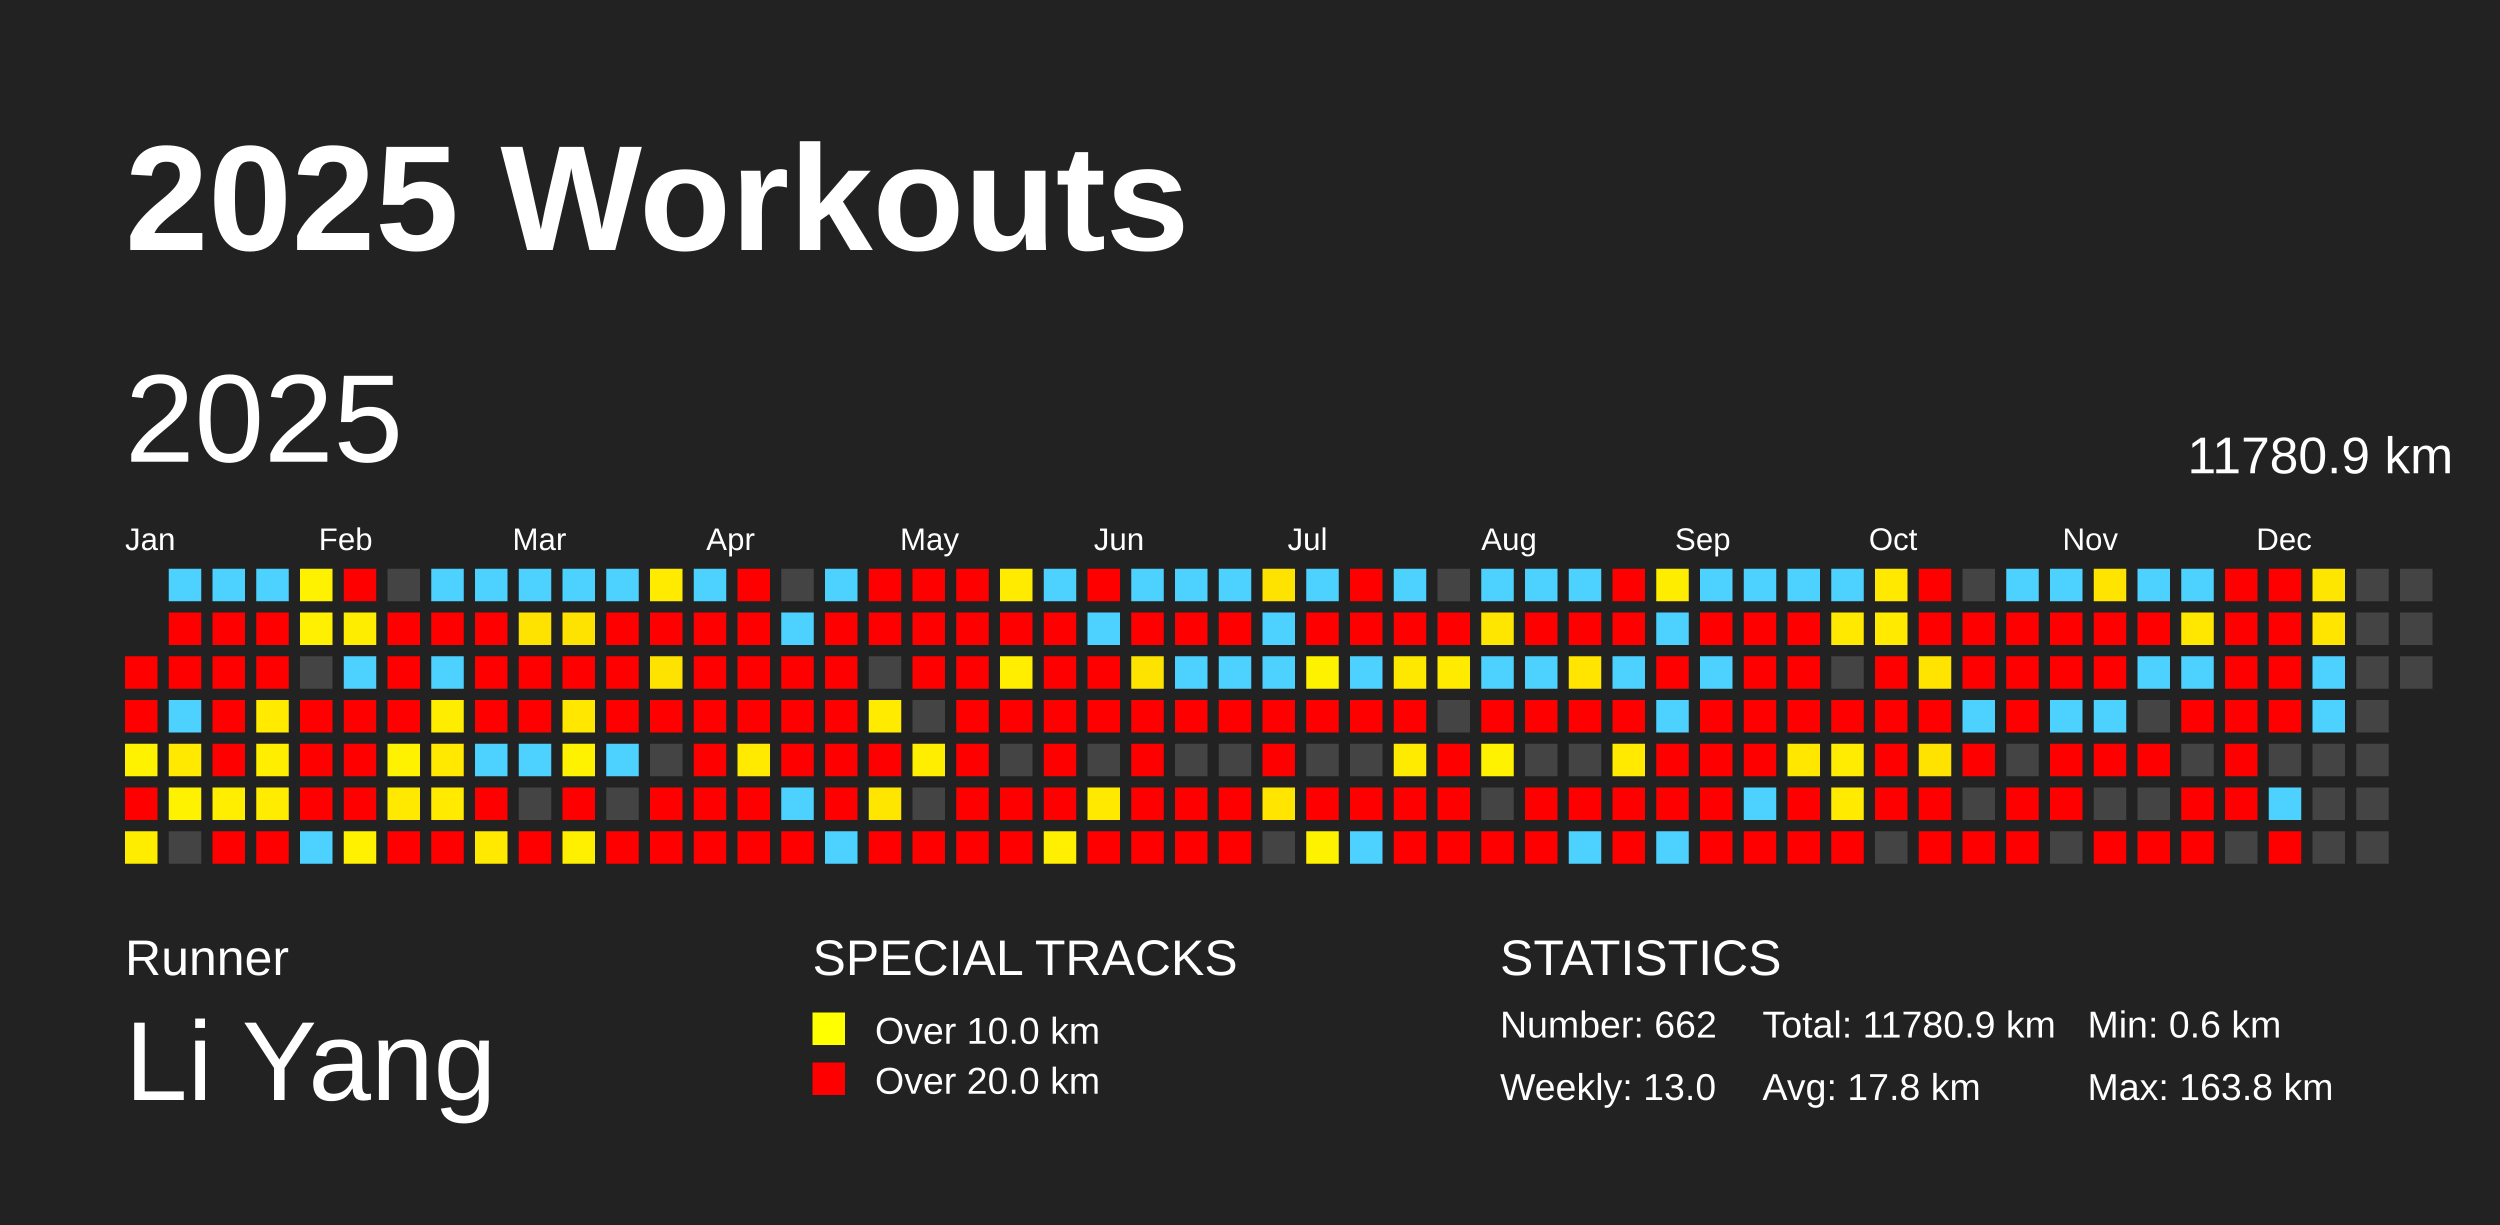
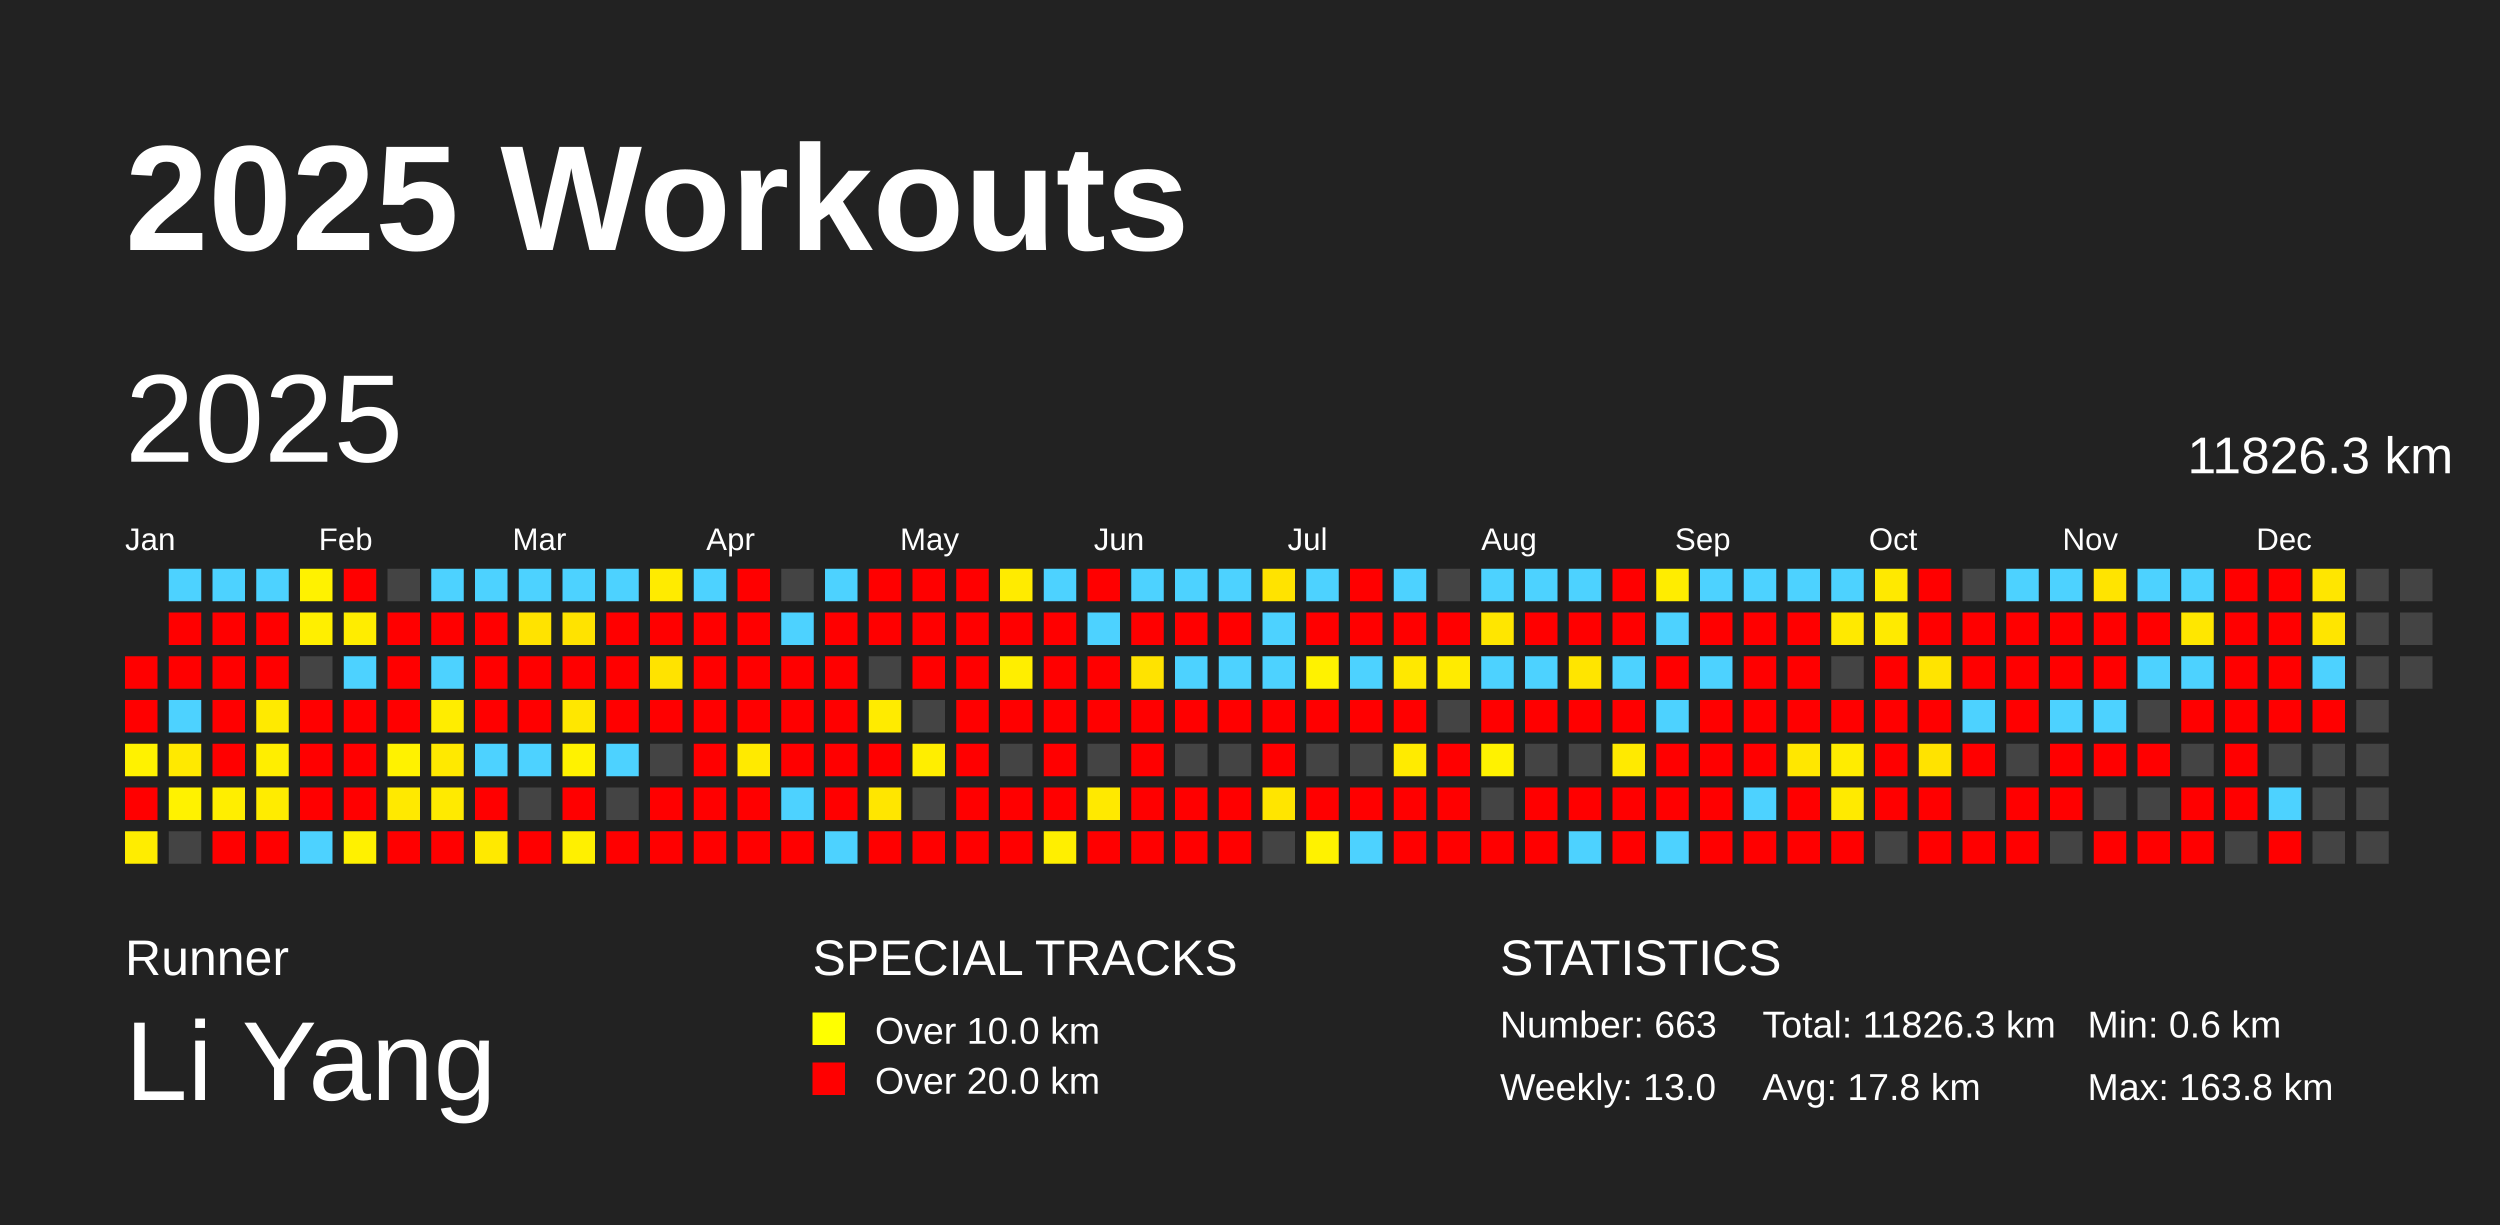
<svg xmlns="http://www.w3.org/2000/svg" baseProfile="full" height="98mm" version="1.1" viewBox="0,0,200,98" width="200mm">
  <defs />
  <rect fill="#222222" height="98" width="200" x="0" y="0" />
  <text fill="#FFFFFF" style="font-size:12px; font-family:Arial; font-weight:bold;" x="10" y="20">2025 Workouts</text>
  <text fill="#FFFFFF" style="font-size:4px; font-family:Arial" x="10" y="78">Runner</text>
  <text fill="#FFFFFF" style="font-size:9px; font-family:Arial" x="10" y="88">Li Yang</text>
  <text fill="#FFFFFF" style="font-size:4px; font-family:Arial" x="65" y="78">SPECIAL TRACKS</text>
  <rect fill="yellow" height="2.6" width="2.6" x="65" y="81" />
  <text fill="#FFFFFF" style="font-size:3px; font-family:Arial" x="70" y="83.5">Over 10.0 km</text>
  <rect fill="red" height="2.6" width="2.6" x="65" y="85" />
  <text fill="#FFFFFF" style="font-size:3px; font-family:Arial" x="70" y="87.5">Over 20.0 km</text>
  <text fill="#FFFFFF" style="font-size:4px; font-family:Arial" x="120" y="78">STATISTICS</text>
-   <text fill="#FFFFFF" style="font-size:3px; font-family:Arial" x="120" y="83">Number: 662</text>
+   <text fill="#FFFFFF" style="font-size:3px; font-family:Arial" x="120" y="83">Number: 663</text>
  <text fill="#FFFFFF" style="font-size:3px; font-family:Arial" x="120" y="88">Weekly: 13.0</text>
-   <text fill="#FFFFFF" style="font-size:3px; font-family:Arial" x="141" y="83">Total: 11780.9 km</text>
+   <text fill="#FFFFFF" style="font-size:3px; font-family:Arial" x="141" y="83">Total: 11826.3 km</text>
  <text fill="#FFFFFF" style="font-size:3px; font-family:Arial" x="141" y="88">Avg: 17.8 km</text>
  <text fill="#FFFFFF" style="font-size:3px; font-family:Arial" x="167" y="83">Min: 0.6 km</text>
  <text fill="#FFFFFF" style="font-size:3px; font-family:Arial" x="167" y="88">Max: 163.8 km</text>
  <text dominant-baseline="hanging" fill="#FFFFFF" style="font-size:10.0px; font-family:Arial;" x="10" y="30">2025</text>
-   <text dominant-baseline="hanging" fill="#FFFFFF" style="font-size:4.125px; font-family:Arial;" x="175" y="35">11780.9 km</text>
+   <text dominant-baseline="hanging" fill="#FFFFFF" style="font-size:4.125px; font-family:Arial;" x="175" y="35">11826.3 km</text>
  <text fill="#FFFFFF" style="font-size:2.5px; font-family:Arial" x="10.0" y="44">Jan</text>
  <text fill="#FFFFFF" style="font-size:2.5px; font-family:Arial" x="25.5" y="44">Feb</text>
  <text fill="#FFFFFF" style="font-size:2.5px; font-family:Arial" x="41.0" y="44">Mar</text>
  <text fill="#FFFFFF" style="font-size:2.5px; font-family:Arial" x="56.5" y="44">Apr</text>
  <text fill="#FFFFFF" style="font-size:2.5px; font-family:Arial" x="72.0" y="44">May</text>
  <text fill="#FFFFFF" style="font-size:2.5px; font-family:Arial" x="87.5" y="44">Jun</text>
  <text fill="#FFFFFF" style="font-size:2.5px; font-family:Arial" x="103.0" y="44">Jul</text>
  <text fill="#FFFFFF" style="font-size:2.5px; font-family:Arial" x="118.5" y="44">Aug</text>
  <text fill="#FFFFFF" style="font-size:2.5px; font-family:Arial" x="134.0" y="44">Sep</text>
  <text fill="#FFFFFF" style="font-size:2.5px; font-family:Arial" x="149.5" y="44">Oct</text>
  <text fill="#FFFFFF" style="font-size:2.5px; font-family:Arial" x="165.0" y="44">Nov</text>
  <text fill="#FFFFFF" style="font-size:2.5px; font-family:Arial" x="180.5" y="44">Dec</text>
  <rect fill="red" height="2.6" width="2.6" x="10.0" y="52.5" />
  <rect fill="red" height="2.6" width="2.6" x="10.0" y="56.0" />
  <rect fill="#fff200" height="2.6" width="2.6" x="10.0" y="59.5" />
  <rect fill="red" height="2.6" width="2.6" x="10.0" y="63.0" />
  <rect fill="#ffed00" height="2.6" width="2.6" x="10.0" y="66.5" />
  <rect fill="#4dd2ff" height="2.6" width="2.6" x="13.5" y="45.5" />
  <rect fill="red" height="2.6" width="2.6" x="13.5" y="49.0" />
  <rect fill="red" height="2.6" width="2.6" x="13.5" y="52.5" />
  <rect fill="#4dd2ff" height="2.6" width="2.6" x="13.5" y="56.0" />
  <rect fill="#ffe900" height="2.6" width="2.6" x="13.5" y="59.5" />
  <rect fill="#fff200" height="2.6" width="2.6" x="13.5" y="63.0" />
  <rect fill="#444444" height="2.6" width="2.6" x="13.5" y="66.5" />
  <rect fill="#4dd2ff" height="2.6" width="2.6" x="17.0" y="45.5" />
  <rect fill="red" height="2.6" width="2.6" x="17.0" y="49.0" />
  <rect fill="red" height="2.6" width="2.6" x="17.0" y="52.5" />
  <rect fill="red" height="2.6" width="2.6" x="17.0" y="56.0" />
  <rect fill="red" height="2.6" width="2.6" x="17.0" y="59.5" />
  <rect fill="#ffee00" height="2.6" width="2.6" x="17.0" y="63.0" />
  <rect fill="red" height="2.6" width="2.6" x="17.0" y="66.5" />
  <rect fill="#4dd2ff" height="2.6" width="2.6" x="20.5" y="45.5" />
  <rect fill="red" height="2.6" width="2.6" x="20.5" y="49.0" />
  <rect fill="red" height="2.6" width="2.6" x="20.5" y="52.5" />
  <rect fill="#ffea00" height="2.6" width="2.6" x="20.5" y="56.0" />
  <rect fill="#ffee00" height="2.6" width="2.6" x="20.5" y="59.5" />
  <rect fill="#ffec00" height="2.6" width="2.6" x="20.5" y="63.0" />
  <rect fill="red" height="2.6" width="2.6" x="20.5" y="66.5" />
  <rect fill="#fff200" height="2.6" width="2.6" x="24.0" y="45.5" />
  <rect fill="#ffef00" height="2.6" width="2.6" x="24.0" y="49.0" />
  <rect fill="#444444" height="2.6" width="2.6" x="24.0" y="52.5" />
  <rect fill="red" height="2.6" width="2.6" x="24.0" y="56.0" />
  <rect fill="red" height="2.6" width="2.6" x="24.0" y="59.5" />
  <rect fill="red" height="2.6" width="2.6" x="24.0" y="63.0" />
  <rect fill="#4dd2ff" height="2.6" width="2.6" x="24.0" y="66.5" />
  <rect fill="red" height="2.6" width="2.6" x="27.5" y="45.5" />
  <rect fill="#ffed00" height="2.6" width="2.6" x="27.5" y="49.0" />
  <rect fill="#4dd2ff" height="2.6" width="2.6" x="27.5" y="52.5" />
  <rect fill="red" height="2.6" width="2.6" x="27.5" y="56.0" />
  <rect fill="red" height="2.6" width="2.6" x="27.5" y="59.5" />
  <rect fill="red" height="2.6" width="2.6" x="27.5" y="63.0" />
  <rect fill="#fff100" height="2.6" width="2.6" x="27.5" y="66.5" />
  <rect fill="#444444" height="2.6" width="2.6" x="31.0" y="45.5" />
  <rect fill="red" height="2.6" width="2.6" x="31.0" y="49.0" />
  <rect fill="red" height="2.6" width="2.6" x="31.0" y="52.5" />
  <rect fill="red" height="2.6" width="2.6" x="31.0" y="56.0" />
  <rect fill="#fff200" height="2.6" width="2.6" x="31.0" y="59.5" />
  <rect fill="#ffe900" height="2.6" width="2.6" x="31.0" y="63.0" />
  <rect fill="red" height="2.6" width="2.6" x="31.0" y="66.5" />
  <rect fill="#4dd2ff" height="2.6" width="2.6" x="34.5" y="45.5" />
  <rect fill="red" height="2.6" width="2.6" x="34.5" y="49.0" />
  <rect fill="#4dd2ff" height="2.6" width="2.6" x="34.5" y="52.5" />
  <rect fill="#ffed00" height="2.6" width="2.6" x="34.5" y="56.0" />
  <rect fill="#ffe900" height="2.6" width="2.6" x="34.5" y="59.5" />
  <rect fill="#ffea00" height="2.6" width="2.6" x="34.5" y="63.0" />
  <rect fill="red" height="2.6" width="2.6" x="34.5" y="66.5" />
  <rect fill="#4dd2ff" height="2.6" width="2.6" x="38.0" y="45.5" />
  <rect fill="red" height="2.6" width="2.6" x="38.0" y="49.0" />
  <rect fill="red" height="2.6" width="2.6" x="38.0" y="52.5" />
  <rect fill="red" height="2.6" width="2.6" x="38.0" y="56.0" />
  <rect fill="#4dd2ff" height="2.6" width="2.6" x="38.0" y="59.5" />
  <rect fill="red" height="2.6" width="2.6" x="38.0" y="63.0" />
  <rect fill="#ffe900" height="2.6" width="2.6" x="38.0" y="66.5" />
  <rect fill="#4dd2ff" height="2.6" width="2.6" x="41.5" y="45.5" />
  <rect fill="#ffe300" height="2.6" width="2.6" x="41.5" y="49.0" />
  <rect fill="red" height="2.6" width="2.6" x="41.5" y="52.5" />
  <rect fill="red" height="2.6" width="2.6" x="41.5" y="56.0" />
  <rect fill="#4dd2ff" height="2.6" width="2.6" x="41.5" y="59.5" />
  <rect fill="#444444" height="2.6" width="2.6" x="41.5" y="63.0" />
  <rect fill="red" height="2.6" width="2.6" x="41.5" y="66.5" />
  <rect fill="#4dd2ff" height="2.6" width="2.6" x="45.0" y="45.5" />
  <rect fill="#ffe300" height="2.6" width="2.6" x="45.0" y="49.0" />
  <rect fill="red" height="2.6" width="2.6" x="45.0" y="52.5" />
  <rect fill="#ffe700" height="2.6" width="2.6" x="45.0" y="56.0" />
  <rect fill="#fff200" height="2.6" width="2.6" x="45.0" y="59.5" />
  <rect fill="red" height="2.6" width="2.6" x="45.0" y="63.0" />
  <rect fill="#fff000" height="2.6" width="2.6" x="45.0" y="66.5" />
  <rect fill="#4dd2ff" height="2.6" width="2.6" x="48.5" y="45.5" />
  <rect fill="red" height="2.6" width="2.6" x="48.5" y="49.0" />
  <rect fill="red" height="2.6" width="2.6" x="48.5" y="52.5" />
  <rect fill="red" height="2.6" width="2.6" x="48.5" y="56.0" />
  <rect fill="#4dd2ff" height="2.6" width="2.6" x="48.5" y="59.5" />
  <rect fill="#444444" height="2.6" width="2.6" x="48.5" y="63.0" />
  <rect fill="red" height="2.6" width="2.6" x="48.5" y="66.5" />
  <rect fill="#ffeb00" height="2.6" width="2.6" x="52.0" y="45.5" />
  <rect fill="red" height="2.6" width="2.6" x="52.0" y="49.0" />
  <rect fill="#ffe300" height="2.6" width="2.6" x="52.0" y="52.5" />
  <rect fill="red" height="2.6" width="2.6" x="52.0" y="56.0" />
  <rect fill="#444444" height="2.6" width="2.6" x="52.0" y="59.5" />
  <rect fill="red" height="2.6" width="2.6" x="52.0" y="63.0" />
  <rect fill="red" height="2.6" width="2.6" x="52.0" y="66.5" />
  <rect fill="#4dd2ff" height="2.6" width="2.6" x="55.5" y="45.5" />
  <rect fill="red" height="2.6" width="2.6" x="55.5" y="49.0" />
  <rect fill="red" height="2.6" width="2.6" x="55.5" y="52.5" />
  <rect fill="red" height="2.6" width="2.6" x="55.5" y="56.0" />
  <rect fill="red" height="2.6" width="2.6" x="55.5" y="59.5" />
  <rect fill="red" height="2.6" width="2.6" x="55.5" y="63.0" />
  <rect fill="red" height="2.6" width="2.6" x="55.5" y="66.5" />
  <rect fill="red" height="2.6" width="2.6" x="59.0" y="45.5" />
  <rect fill="red" height="2.6" width="2.6" x="59.0" y="49.0" />
  <rect fill="red" height="2.6" width="2.6" x="59.0" y="52.5" />
  <rect fill="red" height="2.6" width="2.6" x="59.0" y="56.0" />
  <rect fill="#ffea00" height="2.6" width="2.6" x="59.0" y="59.5" />
  <rect fill="red" height="2.6" width="2.6" x="59.0" y="63.0" />
  <rect fill="red" height="2.6" width="2.6" x="59.0" y="66.5" />
  <rect fill="#444444" height="2.6" width="2.6" x="62.5" y="45.5" />
  <rect fill="#4dd2ff" height="2.6" width="2.6" x="62.5" y="49.0" />
  <rect fill="red" height="2.6" width="2.6" x="62.5" y="52.5" />
  <rect fill="red" height="2.6" width="2.6" x="62.5" y="56.0" />
  <rect fill="red" height="2.6" width="2.6" x="62.5" y="59.5" />
  <rect fill="#4dd2ff" height="2.6" width="2.6" x="62.5" y="63.0" />
  <rect fill="red" height="2.6" width="2.6" x="62.5" y="66.5" />
  <rect fill="#4dd2ff" height="2.6" width="2.6" x="66.0" y="45.5" />
  <rect fill="red" height="2.6" width="2.6" x="66.0" y="49.0" />
  <rect fill="red" height="2.6" width="2.6" x="66.0" y="52.5" />
  <rect fill="red" height="2.6" width="2.6" x="66.0" y="56.0" />
  <rect fill="red" height="2.6" width="2.6" x="66.0" y="59.5" />
  <rect fill="red" height="2.6" width="2.6" x="66.0" y="63.0" />
  <rect fill="#4dd2ff" height="2.6" width="2.6" x="66.0" y="66.5" />
  <rect fill="red" height="2.6" width="2.6" x="69.5" y="45.5" />
  <rect fill="red" height="2.6" width="2.6" x="69.5" y="49.0" />
  <rect fill="#444444" height="2.6" width="2.6" x="69.5" y="52.5" />
  <rect fill="#ffeb00" height="2.6" width="2.6" x="69.5" y="56.0" />
  <rect fill="red" height="2.6" width="2.6" x="69.5" y="59.5" />
  <rect fill="#ffe600" height="2.6" width="2.6" x="69.5" y="63.0" />
  <rect fill="red" height="2.6" width="2.6" x="69.5" y="66.5" />
  <rect fill="red" height="2.6" width="2.6" x="73.0" y="45.5" />
  <rect fill="red" height="2.6" width="2.6" x="73.0" y="49.0" />
  <rect fill="red" height="2.6" width="2.6" x="73.0" y="52.5" />
  <rect fill="#444444" height="2.6" width="2.6" x="73.0" y="56.0" />
  <rect fill="#ffee00" height="2.6" width="2.6" x="73.0" y="59.5" />
  <rect fill="#444444" height="2.6" width="2.6" x="73.0" y="63.0" />
  <rect fill="red" height="2.6" width="2.6" x="73.0" y="66.5" />
  <rect fill="red" height="2.6" width="2.6" x="76.5" y="45.5" />
  <rect fill="red" height="2.6" width="2.6" x="76.5" y="49.0" />
  <rect fill="red" height="2.6" width="2.6" x="76.5" y="52.5" />
  <rect fill="red" height="2.6" width="2.6" x="76.5" y="56.0" />
  <rect fill="red" height="2.6" width="2.6" x="76.5" y="59.5" />
  <rect fill="red" height="2.6" width="2.6" x="76.5" y="63.0" />
  <rect fill="red" height="2.6" width="2.6" x="76.5" y="66.5" />
  <rect fill="#ffeb00" height="2.6" width="2.6" x="80.0" y="45.5" />
  <rect fill="red" height="2.6" width="2.6" x="80.0" y="49.0" />
  <rect fill="#ffee00" height="2.6" width="2.6" x="80.0" y="52.5" />
  <rect fill="red" height="2.6" width="2.6" x="80.0" y="56.0" />
  <rect fill="#444444" height="2.6" width="2.6" x="80.0" y="59.5" />
  <rect fill="red" height="2.6" width="2.6" x="80.0" y="63.0" />
  <rect fill="red" height="2.6" width="2.6" x="80.0" y="66.5" />
  <rect fill="#4dd2ff" height="2.6" width="2.6" x="83.5" y="45.5" />
  <rect fill="red" height="2.6" width="2.6" x="83.5" y="49.0" />
  <rect fill="red" height="2.6" width="2.6" x="83.5" y="52.5" />
  <rect fill="red" height="2.6" width="2.6" x="83.5" y="56.0" />
  <rect fill="red" height="2.6" width="2.6" x="83.5" y="59.5" />
  <rect fill="red" height="2.6" width="2.6" x="83.5" y="63.0" />
  <rect fill="#ffef00" height="2.6" width="2.6" x="83.5" y="66.5" />
  <rect fill="red" height="2.6" width="2.6" x="87.0" y="45.5" />
  <rect fill="#4dd2ff" height="2.6" width="2.6" x="87.0" y="49.0" />
  <rect fill="red" height="2.6" width="2.6" x="87.0" y="52.5" />
  <rect fill="red" height="2.6" width="2.6" x="87.0" y="56.0" />
  <rect fill="#444444" height="2.6" width="2.6" x="87.0" y="59.5" />
  <rect fill="#ffe900" height="2.6" width="2.6" x="87.0" y="63.0" />
  <rect fill="red" height="2.6" width="2.6" x="87.0" y="66.5" />
  <rect fill="#4dd2ff" height="2.6" width="2.6" x="90.5" y="45.5" />
  <rect fill="red" height="2.6" width="2.6" x="90.5" y="49.0" />
  <rect fill="#ffe300" height="2.6" width="2.6" x="90.5" y="52.5" />
  <rect fill="red" height="2.6" width="2.6" x="90.5" y="56.0" />
  <rect fill="red" height="2.6" width="2.6" x="90.5" y="59.5" />
  <rect fill="red" height="2.6" width="2.6" x="90.5" y="63.0" />
  <rect fill="red" height="2.6" width="2.6" x="90.5" y="66.5" />
  <rect fill="#4dd2ff" height="2.6" width="2.6" x="94.0" y="45.5" />
  <rect fill="red" height="2.6" width="2.6" x="94.0" y="49.0" />
  <rect fill="#4dd2ff" height="2.6" width="2.6" x="94.0" y="52.5" />
  <rect fill="red" height="2.6" width="2.6" x="94.0" y="56.0" />
  <rect fill="#444444" height="2.6" width="2.6" x="94.0" y="59.5" />
  <rect fill="red" height="2.6" width="2.6" x="94.0" y="63.0" />
  <rect fill="red" height="2.6" width="2.6" x="94.0" y="66.5" />
  <rect fill="#4dd2ff" height="2.6" width="2.6" x="97.5" y="45.5" />
  <rect fill="red" height="2.6" width="2.6" x="97.5" y="49.0" />
  <rect fill="#4dd2ff" height="2.6" width="2.6" x="97.5" y="52.5" />
  <rect fill="red" height="2.6" width="2.6" x="97.5" y="56.0" />
  <rect fill="#444444" height="2.6" width="2.6" x="97.5" y="59.5" />
  <rect fill="red" height="2.6" width="2.6" x="97.5" y="63.0" />
  <rect fill="red" height="2.6" width="2.6" x="97.5" y="66.5" />
  <rect fill="#ffe300" height="2.6" width="2.6" x="101.0" y="45.5" />
  <rect fill="#4dd2ff" height="2.6" width="2.6" x="101.0" y="49.0" />
  <rect fill="#4dd2ff" height="2.6" width="2.6" x="101.0" y="52.5" />
  <rect fill="red" height="2.6" width="2.6" x="101.0" y="56.0" />
  <rect fill="red" height="2.6" width="2.6" x="101.0" y="59.5" />
  <rect fill="#ffe500" height="2.6" width="2.6" x="101.0" y="63.0" />
  <rect fill="#444444" height="2.6" width="2.6" x="101.0" y="66.5" />
  <rect fill="#4dd2ff" height="2.6" width="2.6" x="104.5" y="45.5" />
  <rect fill="red" height="2.6" width="2.6" x="104.5" y="49.0" />
  <rect fill="#fff200" height="2.6" width="2.6" x="104.5" y="52.5" />
  <rect fill="red" height="2.6" width="2.6" x="104.5" y="56.0" />
  <rect fill="#444444" height="2.6" width="2.6" x="104.5" y="59.5" />
  <rect fill="red" height="2.6" width="2.6" x="104.5" y="63.0" />
  <rect fill="#fff200" height="2.6" width="2.6" x="104.5" y="66.5" />
  <rect fill="red" height="2.6" width="2.6" x="108.0" y="45.5" />
  <rect fill="red" height="2.6" width="2.6" x="108.0" y="49.0" />
  <rect fill="#4dd2ff" height="2.6" width="2.6" x="108.0" y="52.5" />
  <rect fill="red" height="2.6" width="2.6" x="108.0" y="56.0" />
  <rect fill="#444444" height="2.6" width="2.6" x="108.0" y="59.5" />
  <rect fill="red" height="2.6" width="2.6" x="108.0" y="63.0" />
  <rect fill="#4dd2ff" height="2.6" width="2.6" x="108.0" y="66.5" />
  <rect fill="#4dd2ff" height="2.6" width="2.6" x="111.5" y="45.5" />
  <rect fill="red" height="2.6" width="2.6" x="111.5" y="49.0" />
  <rect fill="#ffe800" height="2.6" width="2.6" x="111.5" y="52.5" />
  <rect fill="red" height="2.6" width="2.6" x="111.5" y="56.0" />
  <rect fill="#ffeb00" height="2.6" width="2.6" x="111.5" y="59.5" />
  <rect fill="red" height="2.6" width="2.6" x="111.5" y="63.0" />
  <rect fill="red" height="2.6" width="2.6" x="111.5" y="66.5" />
  <rect fill="#444444" height="2.6" width="2.6" x="115.0" y="45.5" />
  <rect fill="red" height="2.6" width="2.6" x="115.0" y="49.0" />
  <rect fill="#ffeb00" height="2.6" width="2.6" x="115.0" y="52.5" />
  <rect fill="#444444" height="2.6" width="2.6" x="115.0" y="56.0" />
  <rect fill="red" height="2.6" width="2.6" x="115.0" y="59.5" />
  <rect fill="red" height="2.6" width="2.6" x="115.0" y="63.0" />
  <rect fill="red" height="2.6" width="2.6" x="115.0" y="66.5" />
  <rect fill="#4dd2ff" height="2.6" width="2.6" x="118.5" y="45.5" />
  <rect fill="#ffe600" height="2.6" width="2.6" x="118.5" y="49.0" />
  <rect fill="#4dd2ff" height="2.6" width="2.6" x="118.5" y="52.5" />
  <rect fill="red" height="2.6" width="2.6" x="118.5" y="56.0" />
  <rect fill="#fff200" height="2.6" width="2.6" x="118.5" y="59.5" />
  <rect fill="#444444" height="2.6" width="2.6" x="118.5" y="63.0" />
  <rect fill="red" height="2.6" width="2.6" x="118.5" y="66.5" />
  <rect fill="#4dd2ff" height="2.6" width="2.6" x="122.0" y="45.5" />
  <rect fill="red" height="2.6" width="2.6" x="122.0" y="49.0" />
  <rect fill="#4dd2ff" height="2.6" width="2.6" x="122.0" y="52.5" />
  <rect fill="red" height="2.6" width="2.6" x="122.0" y="56.0" />
  <rect fill="#444444" height="2.6" width="2.6" x="122.0" y="59.5" />
  <rect fill="red" height="2.6" width="2.6" x="122.0" y="63.0" />
  <rect fill="red" height="2.6" width="2.6" x="122.0" y="66.5" />
  <rect fill="#4dd2ff" height="2.6" width="2.6" x="125.5" y="45.5" />
  <rect fill="red" height="2.6" width="2.6" x="125.5" y="49.0" />
  <rect fill="#ffe500" height="2.6" width="2.6" x="125.5" y="52.5" />
  <rect fill="red" height="2.6" width="2.6" x="125.5" y="56.0" />
  <rect fill="#444444" height="2.6" width="2.6" x="125.5" y="59.5" />
  <rect fill="red" height="2.6" width="2.6" x="125.5" y="63.0" />
  <rect fill="#4dd2ff" height="2.6" width="2.6" x="125.5" y="66.5" />
  <rect fill="red" height="2.6" width="2.6" x="129.0" y="45.5" />
  <rect fill="red" height="2.6" width="2.6" x="129.0" y="49.0" />
  <rect fill="#4dd2ff" height="2.6" width="2.6" x="129.0" y="52.5" />
  <rect fill="red" height="2.6" width="2.6" x="129.0" y="56.0" />
  <rect fill="#ffea00" height="2.6" width="2.6" x="129.0" y="59.5" />
  <rect fill="red" height="2.6" width="2.6" x="129.0" y="63.0" />
  <rect fill="red" height="2.6" width="2.6" x="129.0" y="66.5" />
  <rect fill="#ffed00" height="2.6" width="2.6" x="132.5" y="45.5" />
  <rect fill="#4dd2ff" height="2.6" width="2.6" x="132.5" y="49.0" />
  <rect fill="red" height="2.6" width="2.6" x="132.5" y="52.5" />
  <rect fill="#4dd2ff" height="2.6" width="2.6" x="132.5" y="56.0" />
  <rect fill="red" height="2.6" width="2.6" x="132.5" y="59.5" />
  <rect fill="red" height="2.6" width="2.6" x="132.5" y="63.0" />
  <rect fill="#4dd2ff" height="2.6" width="2.6" x="132.5" y="66.5" />
  <rect fill="#4dd2ff" height="2.6" width="2.6" x="136.0" y="45.5" />
  <rect fill="red" height="2.6" width="2.6" x="136.0" y="49.0" />
  <rect fill="#4dd2ff" height="2.6" width="2.6" x="136.0" y="52.5" />
  <rect fill="red" height="2.6" width="2.6" x="136.0" y="56.0" />
  <rect fill="red" height="2.6" width="2.6" x="136.0" y="59.5" />
  <rect fill="red" height="2.6" width="2.6" x="136.0" y="63.0" />
  <rect fill="red" height="2.6" width="2.6" x="136.0" y="66.5" />
  <rect fill="#4dd2ff" height="2.6" width="2.6" x="139.5" y="45.5" />
  <rect fill="red" height="2.6" width="2.6" x="139.5" y="49.0" />
  <rect fill="red" height="2.6" width="2.6" x="139.5" y="52.5" />
  <rect fill="red" height="2.6" width="2.6" x="139.5" y="56.0" />
  <rect fill="red" height="2.6" width="2.6" x="139.5" y="59.5" />
  <rect fill="#4dd2ff" height="2.6" width="2.6" x="139.5" y="63.0" />
  <rect fill="red" height="2.6" width="2.6" x="139.5" y="66.5" />
  <rect fill="#4dd2ff" height="2.6" width="2.6" x="143.0" y="45.5" />
  <rect fill="red" height="2.6" width="2.6" x="143.0" y="49.0" />
  <rect fill="red" height="2.6" width="2.6" x="143.0" y="52.5" />
  <rect fill="red" height="2.6" width="2.6" x="143.0" y="56.0" />
  <rect fill="#ffe700" height="2.6" width="2.6" x="143.0" y="59.5" />
  <rect fill="red" height="2.6" width="2.6" x="143.0" y="63.0" />
  <rect fill="red" height="2.6" width="2.6" x="143.0" y="66.5" />
  <rect fill="#4dd2ff" height="2.6" width="2.6" x="146.5" y="45.5" />
  <rect fill="#ffe900" height="2.6" width="2.6" x="146.5" y="49.0" />
  <rect fill="#444444" height="2.6" width="2.6" x="146.5" y="52.5" />
  <rect fill="red" height="2.6" width="2.6" x="146.5" y="56.0" />
  <rect fill="#ffec00" height="2.6" width="2.6" x="146.5" y="59.5" />
  <rect fill="#ffea00" height="2.6" width="2.6" x="146.5" y="63.0" />
  <rect fill="red" height="2.6" width="2.6" x="146.5" y="66.5" />
  <rect fill="#ffe900" height="2.6" width="2.6" x="150.0" y="45.5" />
  <rect fill="#ffea00" height="2.6" width="2.6" x="150.0" y="49.0" />
  <rect fill="red" height="2.6" width="2.6" x="150.0" y="52.5" />
  <rect fill="red" height="2.6" width="2.6" x="150.0" y="56.0" />
  <rect fill="red" height="2.6" width="2.6" x="150.0" y="59.5" />
  <rect fill="red" height="2.6" width="2.6" x="150.0" y="63.0" />
  <rect fill="#444444" height="2.6" width="2.6" x="150.0" y="66.5" />
  <rect fill="red" height="2.6" width="2.6" x="153.5" y="45.5" />
  <rect fill="red" height="2.6" width="2.6" x="153.5" y="49.0" />
  <rect fill="#ffe400" height="2.6" width="2.6" x="153.5" y="52.5" />
  <rect fill="red" height="2.6" width="2.6" x="153.5" y="56.0" />
  <rect fill="#ffe300" height="2.6" width="2.6" x="153.5" y="59.5" />
  <rect fill="red" height="2.6" width="2.6" x="153.5" y="63.0" />
  <rect fill="red" height="2.6" width="2.6" x="153.5" y="66.5" />
  <rect fill="#444444" height="2.6" width="2.6" x="157.0" y="45.5" />
  <rect fill="red" height="2.6" width="2.6" x="157.0" y="49.0" />
  <rect fill="red" height="2.6" width="2.6" x="157.0" y="52.5" />
  <rect fill="#4dd2ff" height="2.6" width="2.6" x="157.0" y="56.0" />
  <rect fill="red" height="2.6" width="2.6" x="157.0" y="59.5" />
  <rect fill="#444444" height="2.6" width="2.6" x="157.0" y="63.0" />
  <rect fill="red" height="2.6" width="2.6" x="157.0" y="66.5" />
  <rect fill="#4dd2ff" height="2.6" width="2.6" x="160.5" y="45.5" />
  <rect fill="red" height="2.6" width="2.6" x="160.5" y="49.0" />
  <rect fill="red" height="2.6" width="2.6" x="160.5" y="52.5" />
  <rect fill="red" height="2.6" width="2.6" x="160.5" y="56.0" />
  <rect fill="#444444" height="2.6" width="2.6" x="160.5" y="59.5" />
  <rect fill="red" height="2.6" width="2.6" x="160.5" y="63.0" />
  <rect fill="red" height="2.6" width="2.6" x="160.5" y="66.5" />
  <rect fill="#4dd2ff" height="2.6" width="2.6" x="164.0" y="45.5" />
  <rect fill="red" height="2.6" width="2.6" x="164.0" y="49.0" />
  <rect fill="red" height="2.6" width="2.6" x="164.0" y="52.5" />
  <rect fill="#4dd2ff" height="2.6" width="2.6" x="164.0" y="56.0" />
  <rect fill="red" height="2.6" width="2.6" x="164.0" y="59.5" />
  <rect fill="red" height="2.6" width="2.6" x="164.0" y="63.0" />
  <rect fill="#444444" height="2.6" width="2.6" x="164.0" y="66.5" />
  <rect fill="#ffe400" height="2.6" width="2.6" x="167.5" y="45.5" />
  <rect fill="red" height="2.6" width="2.6" x="167.5" y="49.0" />
  <rect fill="red" height="2.6" width="2.6" x="167.5" y="52.5" />
  <rect fill="#4dd2ff" height="2.6" width="2.6" x="167.5" y="56.0" />
  <rect fill="red" height="2.6" width="2.6" x="167.5" y="59.5" />
  <rect fill="#444444" height="2.6" width="2.6" x="167.5" y="63.0" />
  <rect fill="red" height="2.6" width="2.6" x="167.5" y="66.5" />
  <rect fill="#4dd2ff" height="2.6" width="2.6" x="171.0" y="45.5" />
  <rect fill="red" height="2.6" width="2.6" x="171.0" y="49.0" />
  <rect fill="#4dd2ff" height="2.6" width="2.6" x="171.0" y="52.5" />
  <rect fill="#444444" height="2.6" width="2.6" x="171.0" y="56.0" />
  <rect fill="red" height="2.6" width="2.6" x="171.0" y="59.5" />
  <rect fill="#444444" height="2.6" width="2.6" x="171.0" y="63.0" />
  <rect fill="red" height="2.6" width="2.6" x="171.0" y="66.5" />
  <rect fill="#4dd2ff" height="2.6" width="2.6" x="174.5" y="45.5" />
  <rect fill="#ffe700" height="2.6" width="2.6" x="174.5" y="49.0" />
  <rect fill="#4dd2ff" height="2.6" width="2.6" x="174.5" y="52.5" />
  <rect fill="red" height="2.6" width="2.6" x="174.5" y="56.0" />
  <rect fill="#444444" height="2.6" width="2.6" x="174.5" y="59.5" />
  <rect fill="red" height="2.6" width="2.6" x="174.5" y="63.0" />
  <rect fill="red" height="2.6" width="2.6" x="174.5" y="66.5" />
  <rect fill="red" height="2.6" width="2.6" x="178.0" y="45.5" />
  <rect fill="red" height="2.6" width="2.6" x="178.0" y="49.0" />
  <rect fill="red" height="2.6" width="2.6" x="178.0" y="52.5" />
  <rect fill="red" height="2.6" width="2.6" x="178.0" y="56.0" />
  <rect fill="red" height="2.6" width="2.6" x="178.0" y="59.5" />
  <rect fill="red" height="2.6" width="2.6" x="178.0" y="63.0" />
  <rect fill="#444444" height="2.6" width="2.6" x="178.0" y="66.5" />
  <rect fill="red" height="2.6" width="2.6" x="181.5" y="45.5" />
  <rect fill="red" height="2.6" width="2.6" x="181.5" y="49.0" />
  <rect fill="red" height="2.6" width="2.6" x="181.5" y="52.5" />
  <rect fill="red" height="2.6" width="2.6" x="181.5" y="56.0" />
  <rect fill="#444444" height="2.6" width="2.6" x="181.5" y="59.5" />
  <rect fill="#4dd2ff" height="2.6" width="2.6" x="181.5" y="63.0" />
  <rect fill="red" height="2.6" width="2.6" x="181.5" y="66.5" />
  <rect fill="#ffe600" height="2.6" width="2.6" x="185.0" y="45.5" />
  <rect fill="#ffe500" height="2.6" width="2.6" x="185.0" y="49.0" />
  <rect fill="#4dd2ff" height="2.6" width="2.6" x="185.0" y="52.5" />
-   <rect fill="#4dd2ff" height="2.6" width="2.6" x="185.0" y="56.0" />
+   <rect fill="red" height="2.6" width="2.6" x="185.0" y="56.0" />
  <rect fill="#444444" height="2.6" width="2.6" x="185.0" y="59.5" />
  <rect fill="#444444" height="2.6" width="2.6" x="185.0" y="63.0" />
  <rect fill="#444444" height="2.6" width="2.6" x="185.0" y="66.5" />
  <rect fill="#444444" height="2.6" width="2.6" x="188.5" y="45.5" />
  <rect fill="#444444" height="2.6" width="2.6" x="188.5" y="49.0" />
  <rect fill="#444444" height="2.6" width="2.6" x="188.5" y="52.5" />
  <rect fill="#444444" height="2.6" width="2.6" x="188.5" y="56.0" />
  <rect fill="#444444" height="2.6" width="2.6" x="188.5" y="59.5" />
  <rect fill="#444444" height="2.6" width="2.6" x="188.5" y="63.0" />
  <rect fill="#444444" height="2.6" width="2.6" x="188.5" y="66.5" />
  <rect fill="#444444" height="2.6" width="2.6" x="192.0" y="45.5" />
  <rect fill="#444444" height="2.6" width="2.6" x="192.0" y="49.0" />
  <rect fill="#444444" height="2.6" width="2.6" x="192.0" y="52.5" />
</svg>
